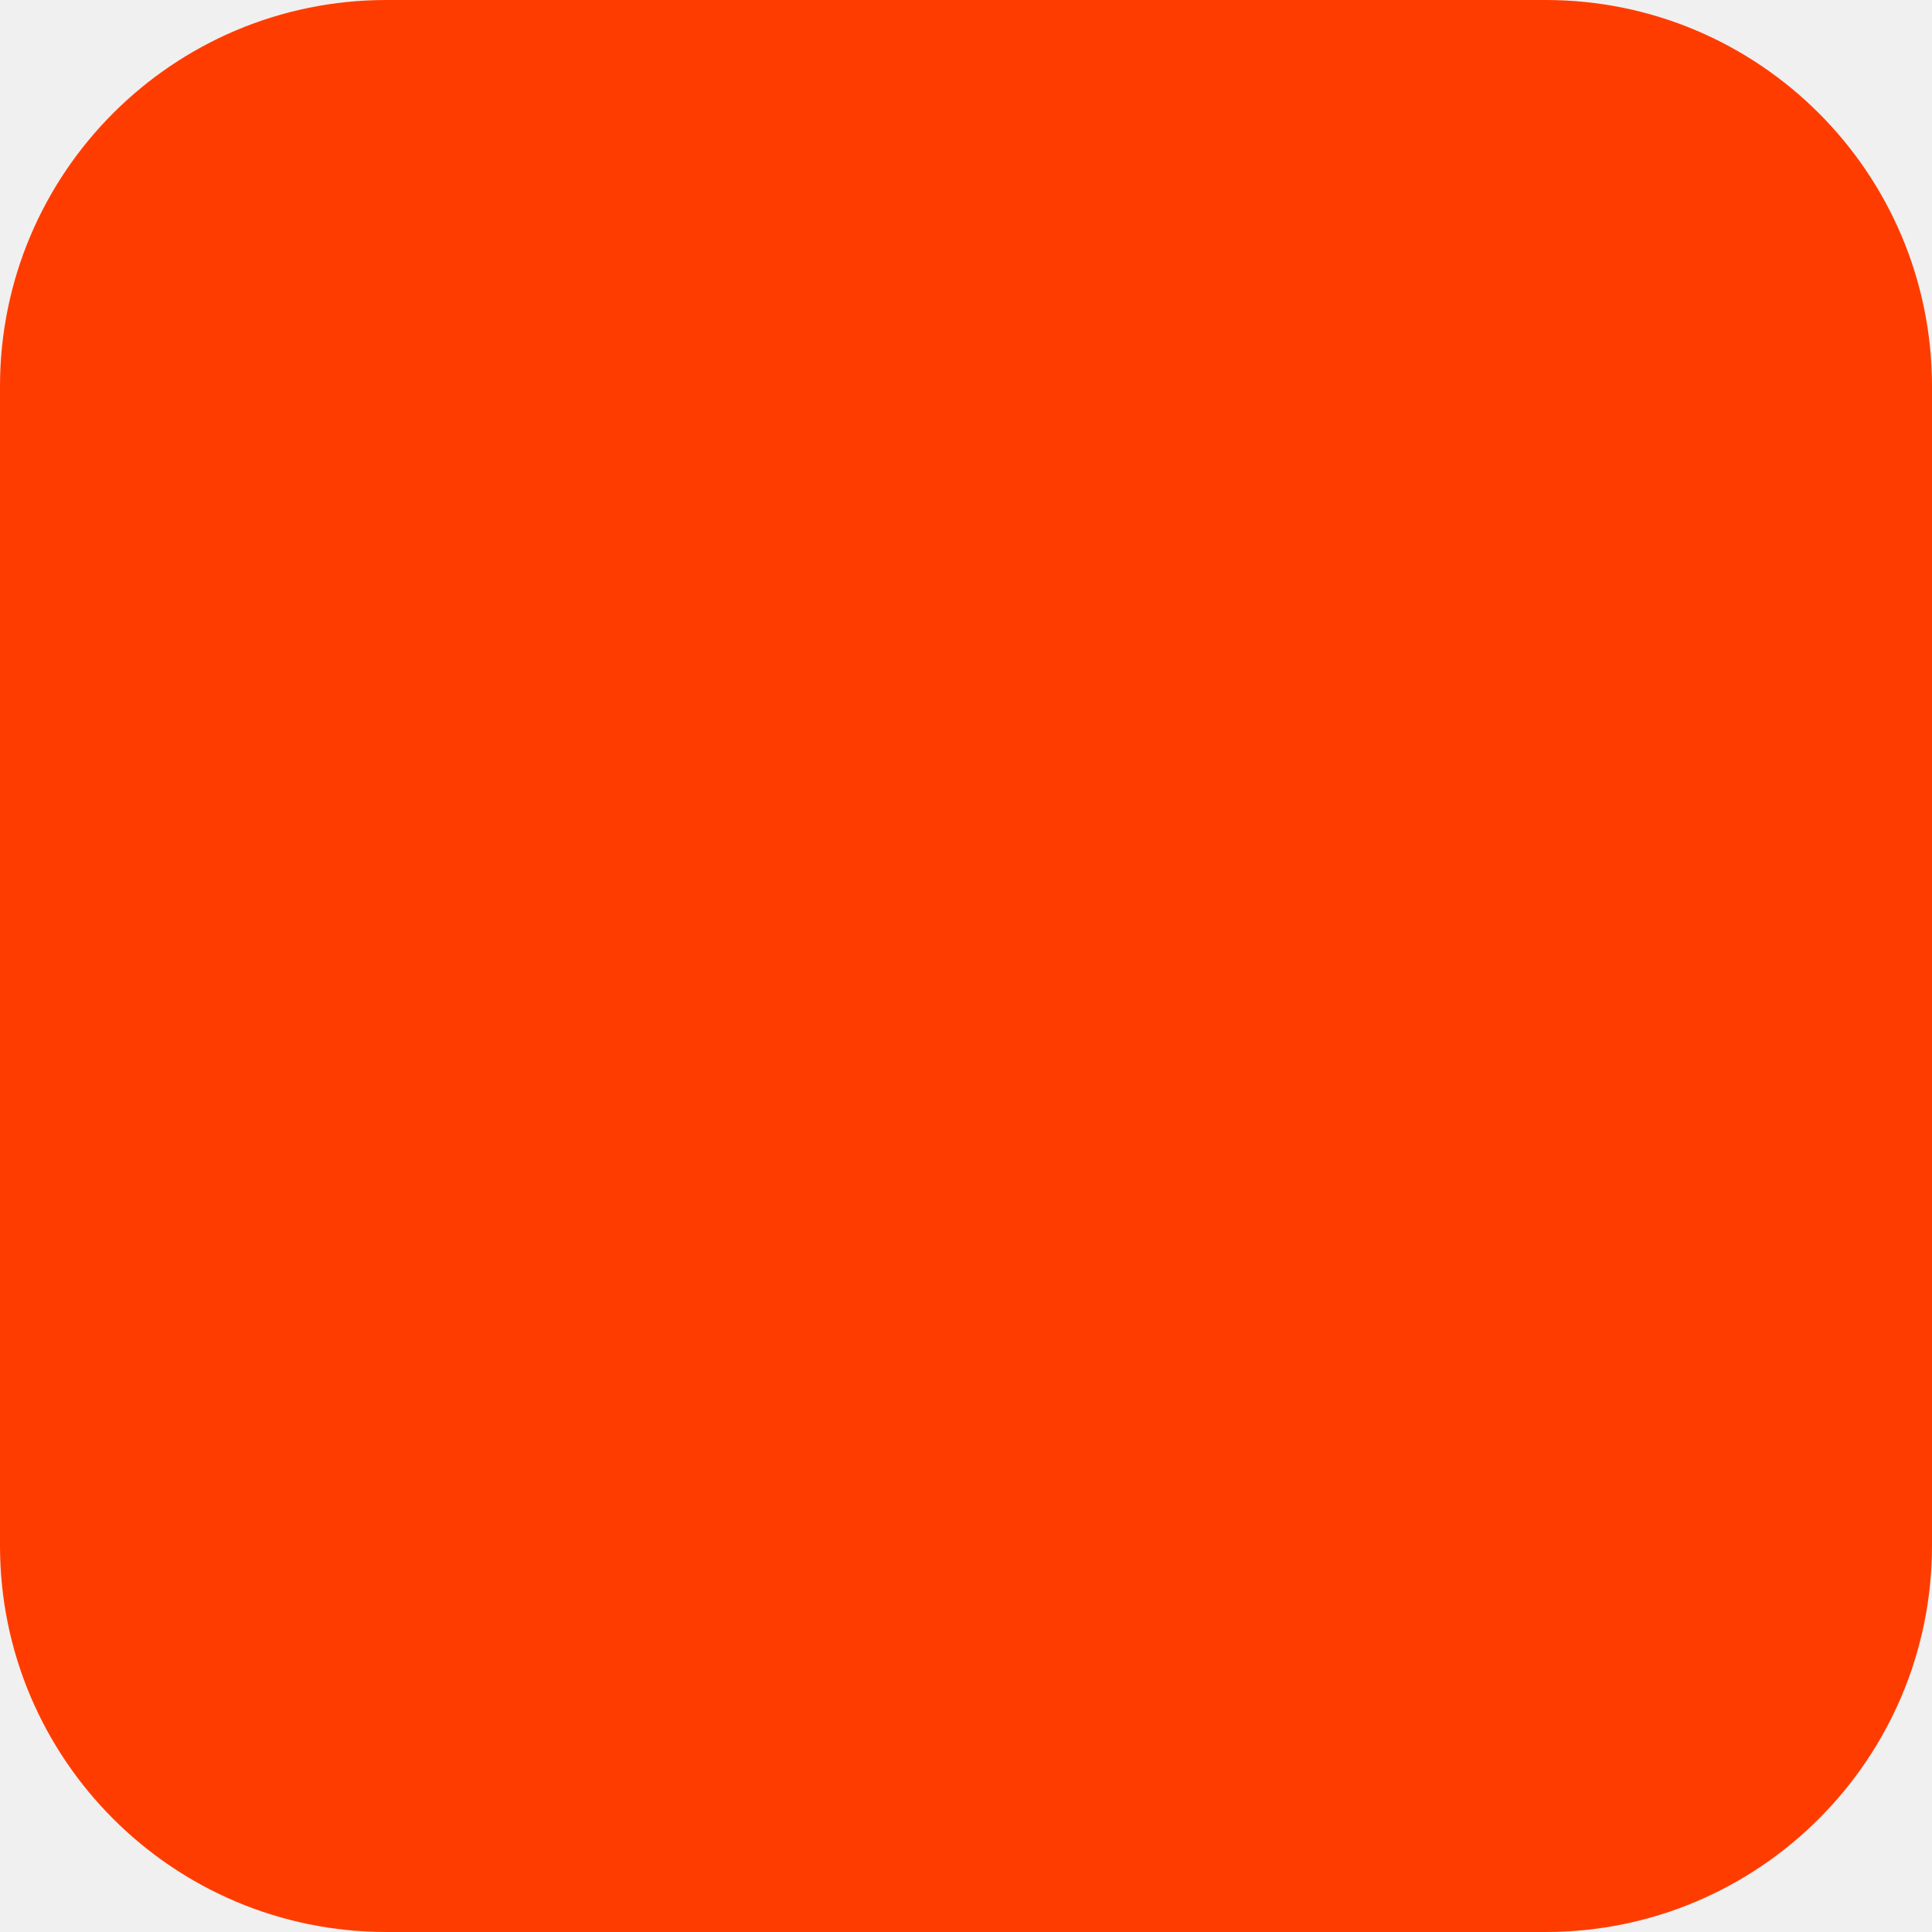
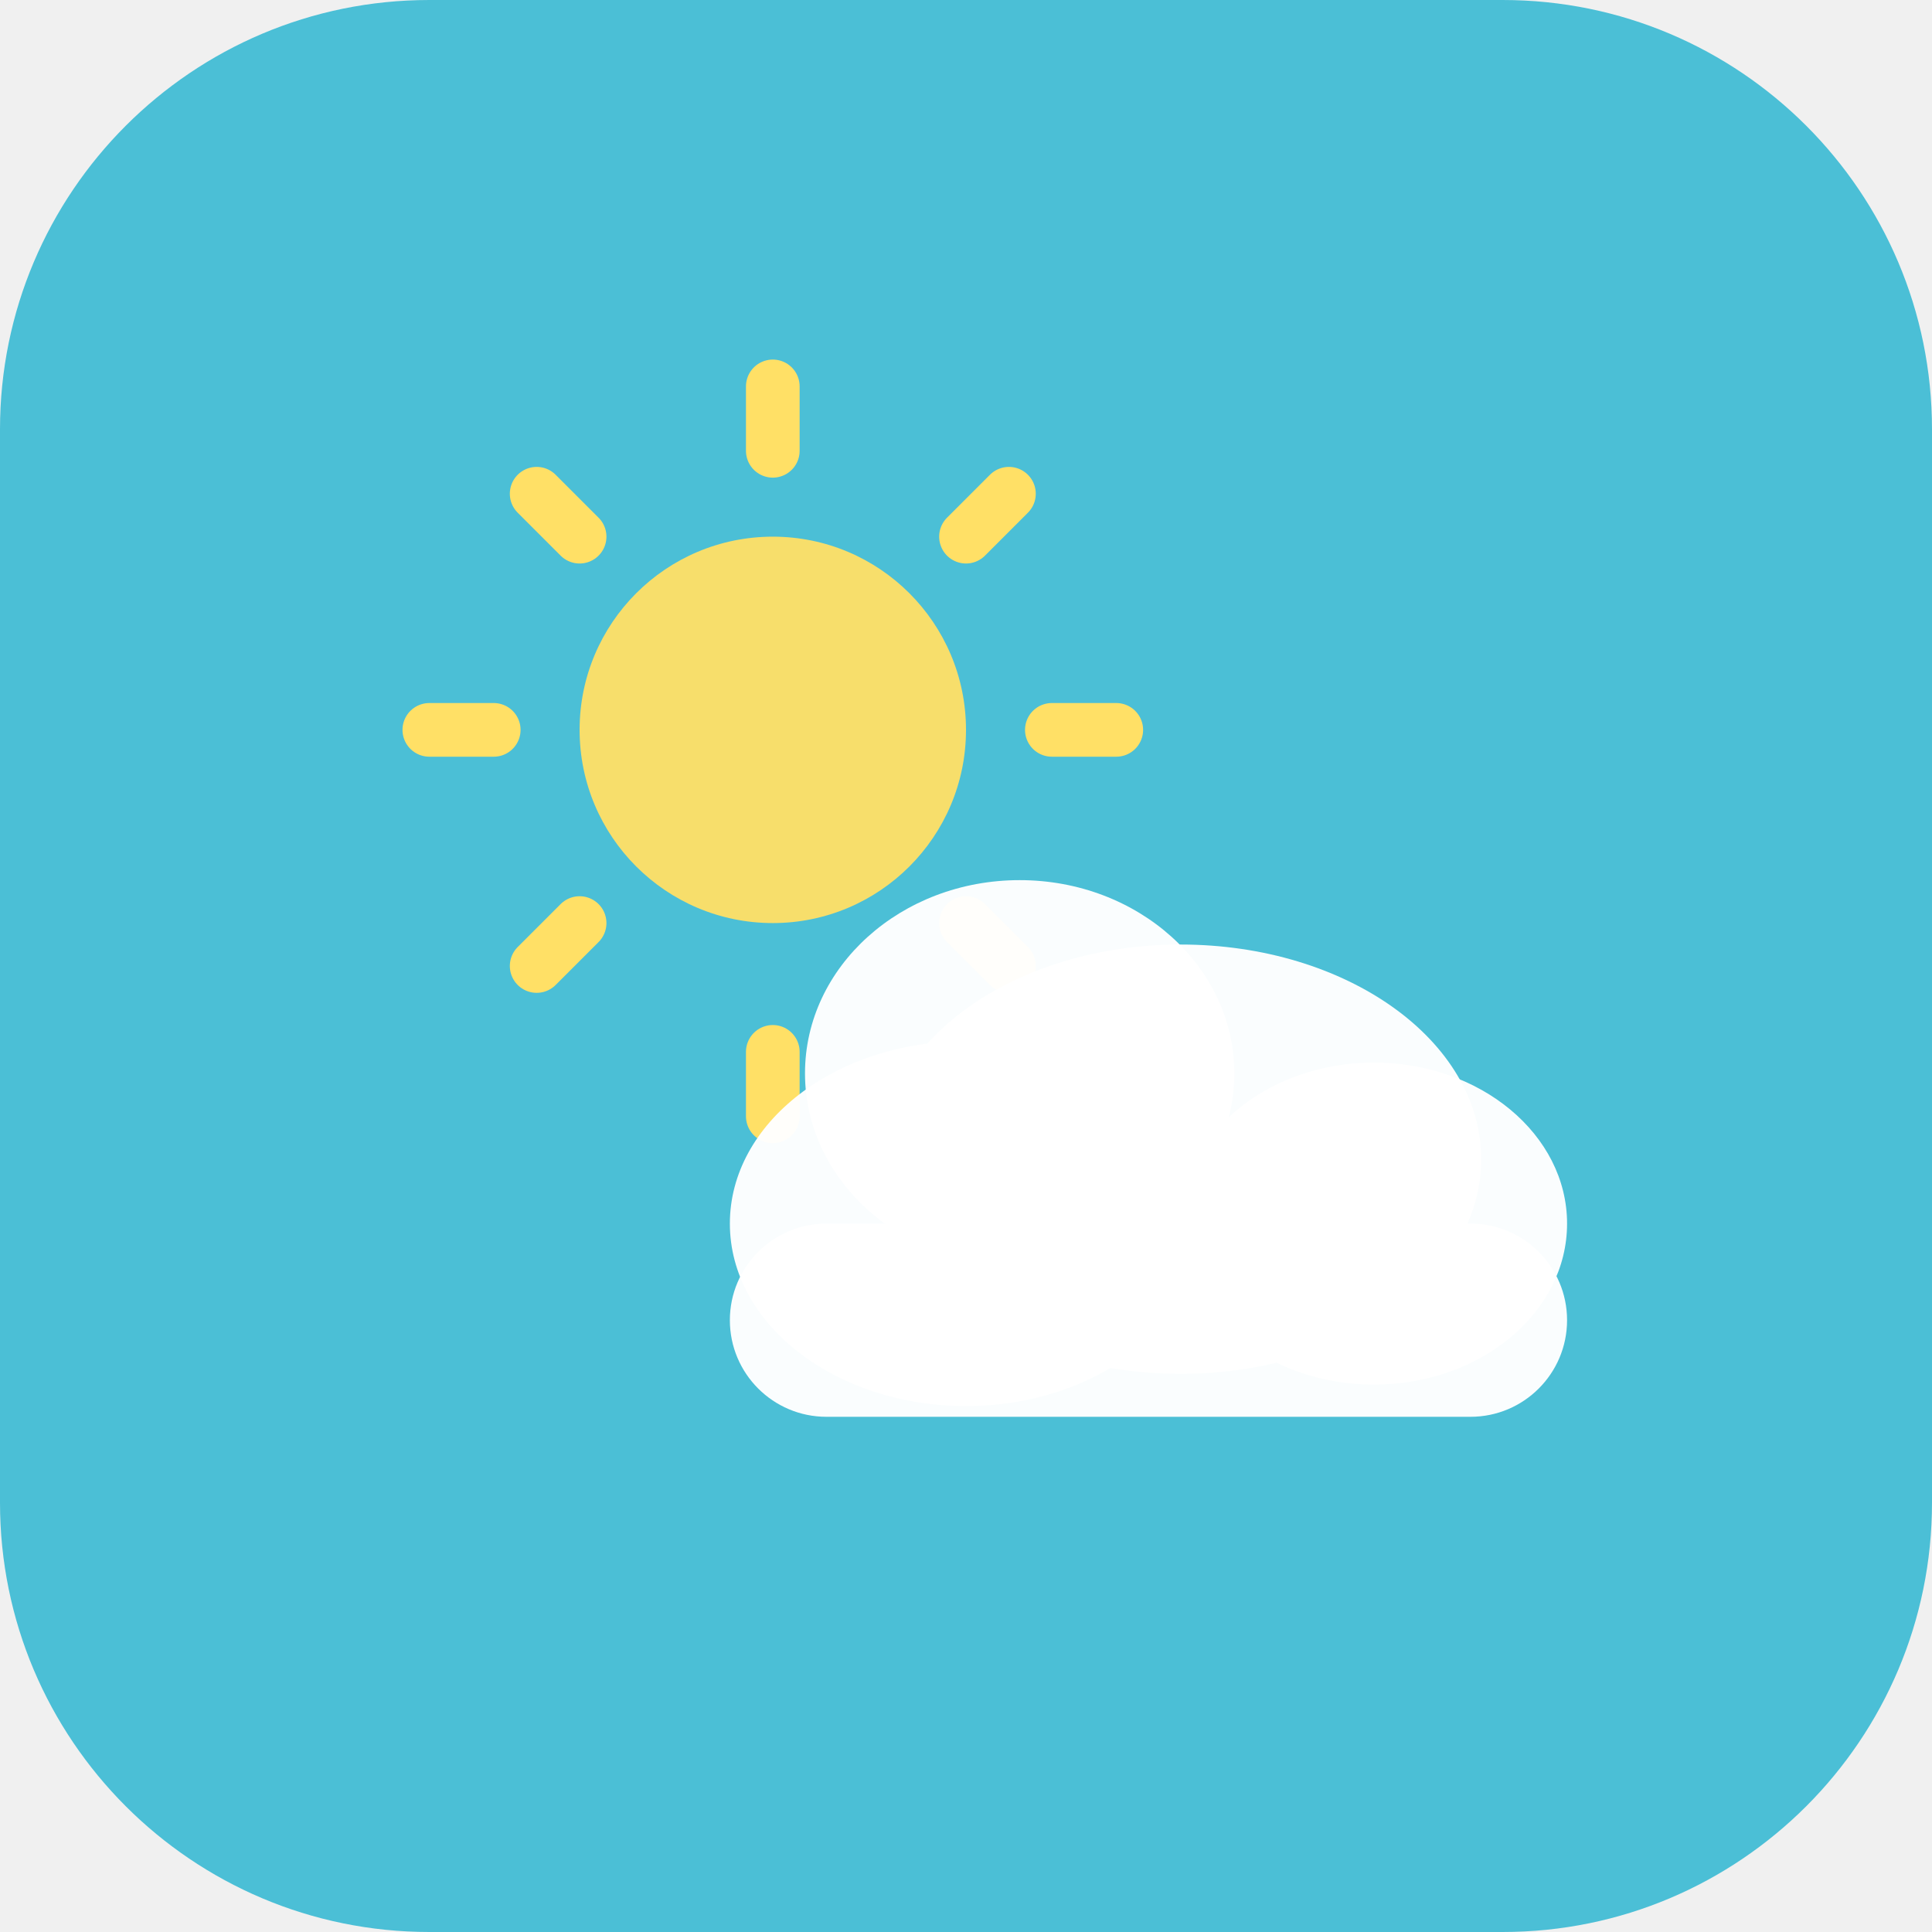
<svg xmlns="http://www.w3.org/2000/svg" width="180" height="180" viewBox="0 0 180 180" fill="none">
-   <rect width="180" height="180" rx="36" fill="#FF3C00" />
+   <rect width="180" height="180" rx="40" fill="#4bbfd6" />
+   <circle cx="72" cy="68" r="18" fill="#FFE066" opacity="0.95" />
+   <line x1="72" y1="42" x2="72" y2="36" stroke="#FFE066" stroke-width="5" stroke-linecap="round" />
+   <line x1="72" y1="98" x2="72" y2="104" stroke="#FFE066" stroke-width="5" stroke-linecap="round" />
+   <line x1="46" y1="68" x2="40" y2="68" stroke="#FFE066" stroke-width="5" stroke-linecap="round" />
+   <line x1="98" y1="68" x2="104" y2="68" stroke="#FFE066" stroke-width="5" stroke-linecap="round" />
+   <line x1="54" y1="50" x2="50" y2="46" stroke="#FFE066" stroke-width="5" stroke-linecap="round" />
+   <line x1="90" y1="86" x2="94" y2="90" stroke="#FFE066" stroke-width="5" stroke-linecap="round" />
+   <line x1="90" y1="50" x2="94" y2="46" stroke="#FFE066" stroke-width="5" stroke-linecap="round" />
+   <line x1="54" y1="86" x2="50" y2="90" stroke="#FFE066" stroke-width="5" stroke-linecap="round" />
+   <ellipse cx="110" cy="108" rx="28" ry="20" fill="white" opacity="0.97" />
+   <ellipse cx="90" cy="114" rx="22" ry="17" fill="white" opacity="0.97" />
+   <ellipse cx="128" cy="114" rx="18" ry="15" fill="white" opacity="0.97" />
+   <rect x="68" y="114" width="78" height="18" rx="9" fill="white" opacity="0.97" />
+   <ellipse cx="95" cy="100" rx="20" ry="18" fill="white" opacity="0.97" />
</svg>
